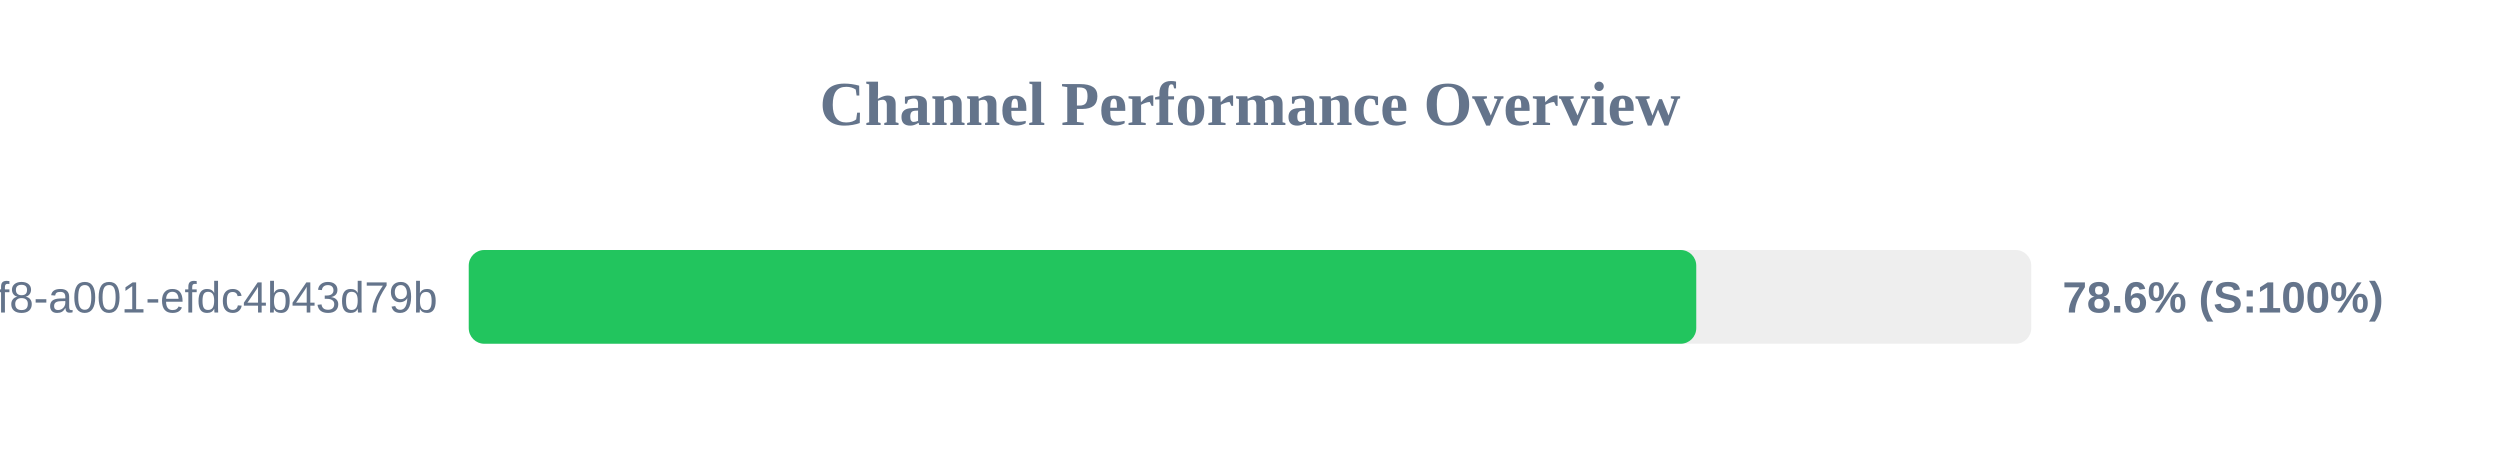
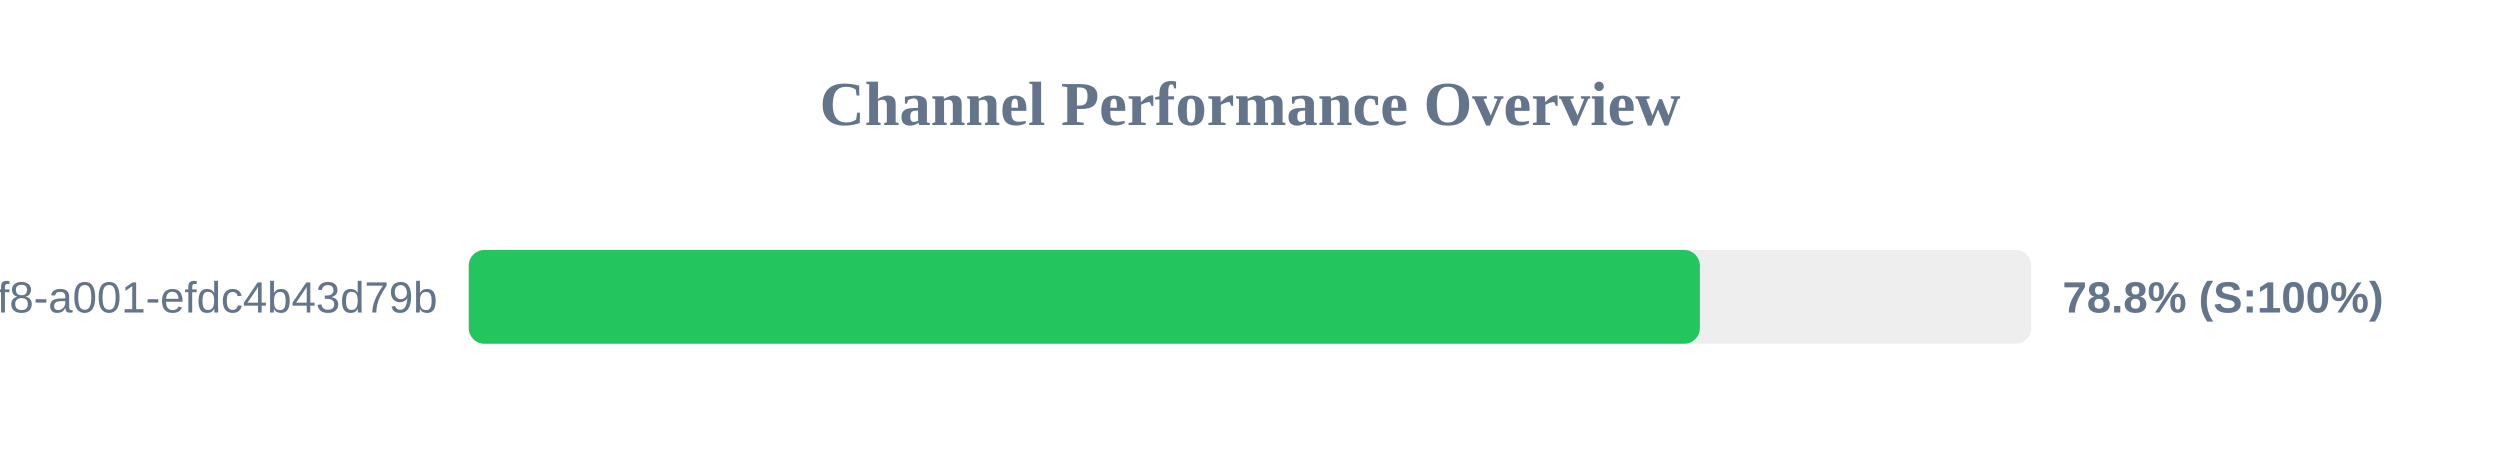
<svg xmlns="http://www.w3.org/2000/svg" width="800" height="150" version="1.1">
  <style>
        .row { font: 14px Arial; fill: #64748b; }
        .score { font: bold 14px Arial; fill: #64748b; }
    </style>
  <text x="400" y="40" text-anchor="middle" font-size="20px" font-weight="bold" fill="#64748b">Channel Performance Overview</text>
  <rect x="150" y="80" width="500" height="30" fill="#eee" rx="5" />
-   <rect x="150" y="80" width="392.8" height="30" fill="#22c55e" rx="5" />
+   <rect x="150" y="80" width="393.95" height="30" fill="#22c55e" rx="5" />
  <text x="140" y="100" text-anchor="end" class="row">?uuid=1fdb6b30-5371-4ff8-a001-efdc4b43d79b</text>
-   <text x="660" y="100" text-anchor="start" class="score">78.6% (S:100%)</text>
+   <text x="660" y="100" text-anchor="start" class="score">78.8% (S:100%)</text>
</svg>
